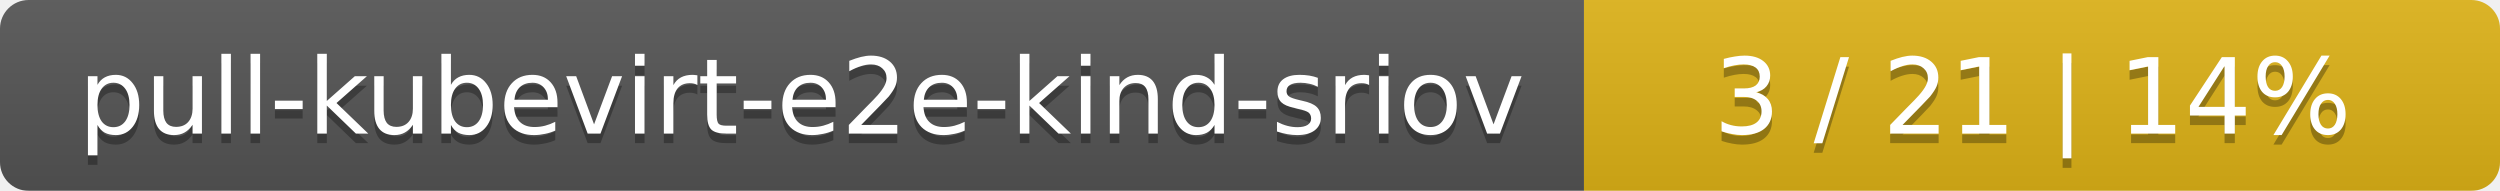
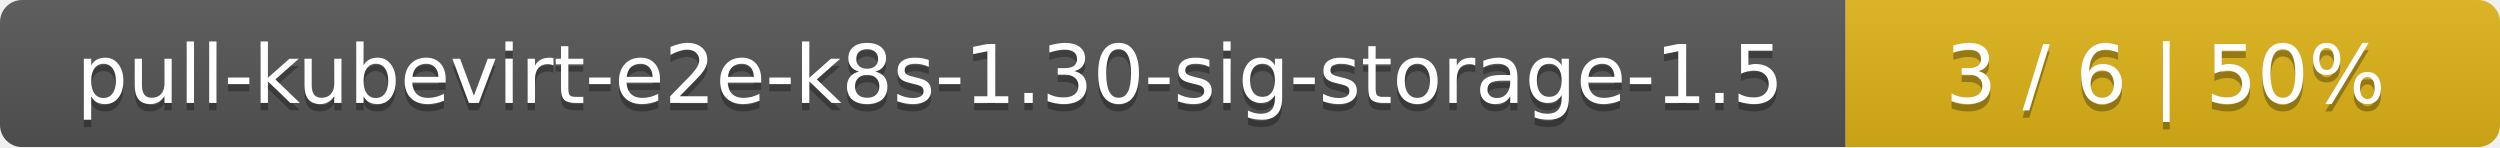
- <svg xmlns="http://www.w3.org/2000/svg" width="262" height="20">
+ <svg xmlns="http://www.w3.org/2000/svg" width="340" height="20">
  <linearGradient id="smooth" x2="0" y2="100%">
    <stop offset="0" stop-color="#bbb" stop-opacity=".1" />
    <stop offset="1" stop-opacity=".1" />
  </linearGradient>
  <mask id="round">
-     <rect width="262" height="20" rx="3" fill="#fff" />
+     <rect width="340" height="20" rx="3" fill="#fff" />
  </mask>
  <g mask="url(#round)">
-     <rect width="166" height="20" fill="#555" />
-     <rect x="166" width="96" height="20" fill="#dfb317" />
-     <rect width="262" height="20" fill="url(#smooth)" />
+     <rect width="251" height="20" fill="#555" />
+     <rect x="251" width="89" height="20" fill="#dfb317" />
+     <rect width="340" height="20" fill="url(#smooth)" />
  </g>
  <g fill="#fff" text-anchor="middle" font-family="DejaVu Sans,Verdana,Geneva,sans-serif" font-size="11">
-     <text x="84" y="15" fill="#010101" fill-opacity=".3">pull-kubevirt-e2e-kind-sriov</text>
-     <text x="84" y="14">pull-kubevirt-e2e-kind-sriov</text>
-     <text x="213" y="15" fill="#010101" fill-opacity=".3">3 / 21    |    14%</text>
-     <text x="213" y="14">3 / 21    |    14%</text>
+     <text x="126.5" y="15" fill="#010101" fill-opacity=".3">pull-kubevirt-e2e-k8s-1.30-sig-storage-1.5</text>
+     <text x="126.5" y="14">pull-kubevirt-e2e-k8s-1.30-sig-storage-1.5</text>
+     <text x="294.5" y="15" fill="#010101" fill-opacity=".3">3 / 6    |    50%</text>
+     <text x="294.5" y="14">3 / 6    |    50%</text>
  </g>
</svg>
